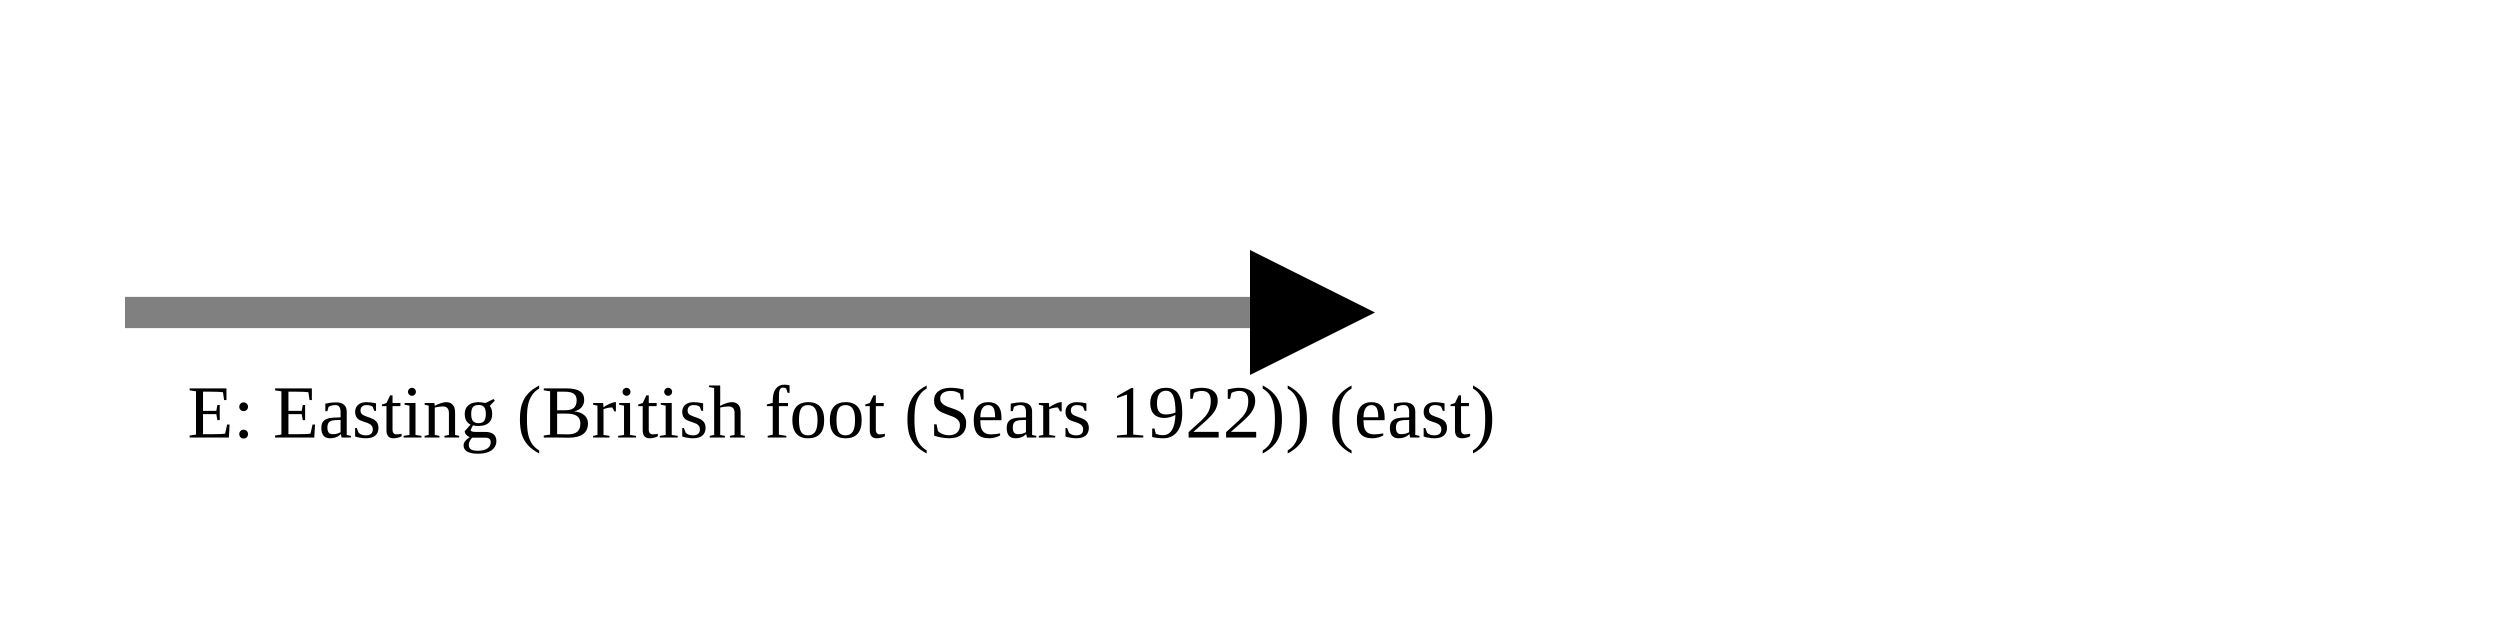
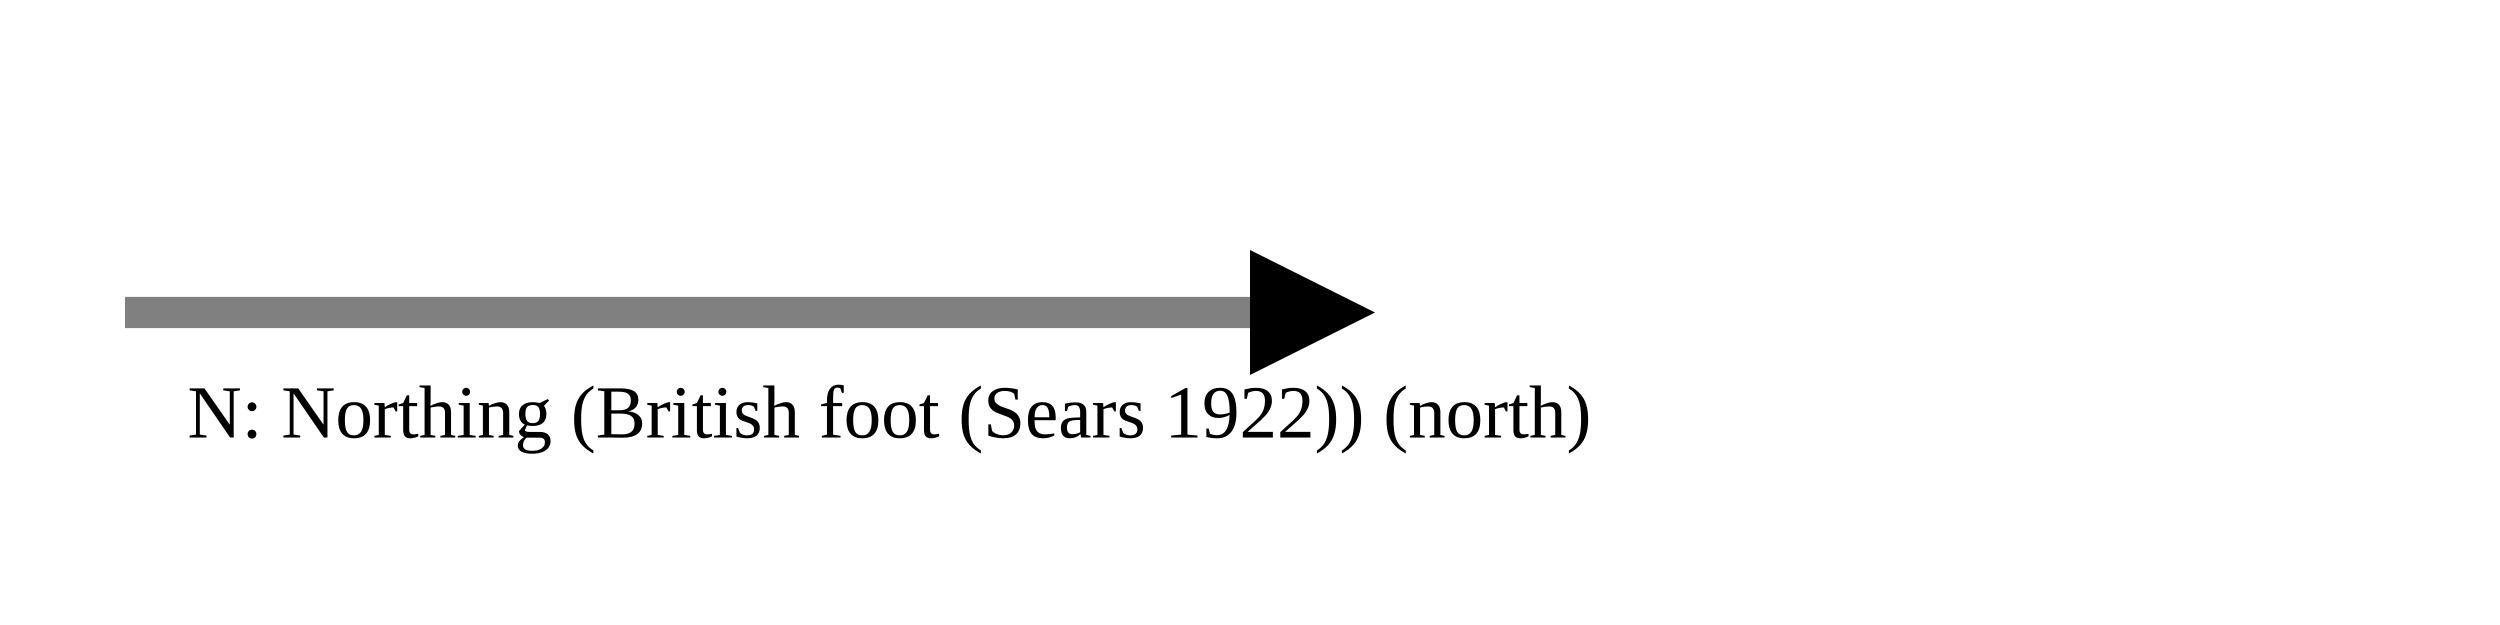
<svg xmlns="http://www.w3.org/2000/svg" version="1.1" width="400" height="100" viewbox="0 0 275 100">
  <defs>
    <marker id="arrowhead" markerWidth="10" markerHeight="7" refX="0" refY="2" orient="auto">
      <polygon points="0 0, 4 2, 0 4" />
    </marker>
  </defs>
  <line x1="20" y1="50" x2="200" y2="50" stroke="gray" stroke-width="5" marker-end="url(#arrowhead)" />
-   <text x="30" y="70" class="small">E: Easting (British foot (Sears 1922)) (east)</text>
+   <text x="30" y="70" class="small">N: Northing (British foot (Sears 1922)) (north)</text>
</svg>
